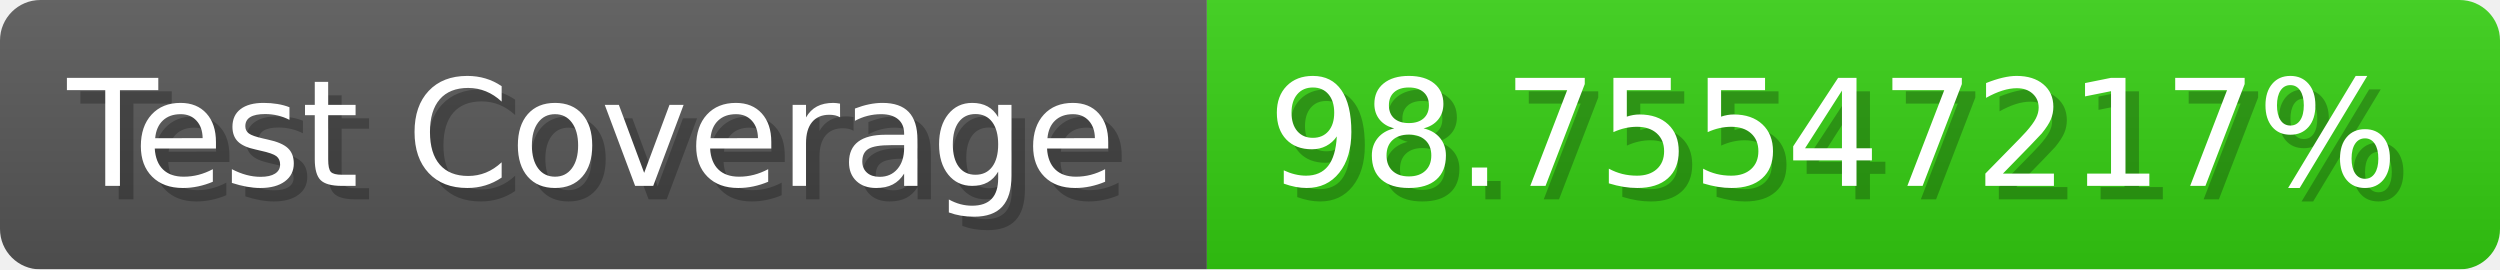
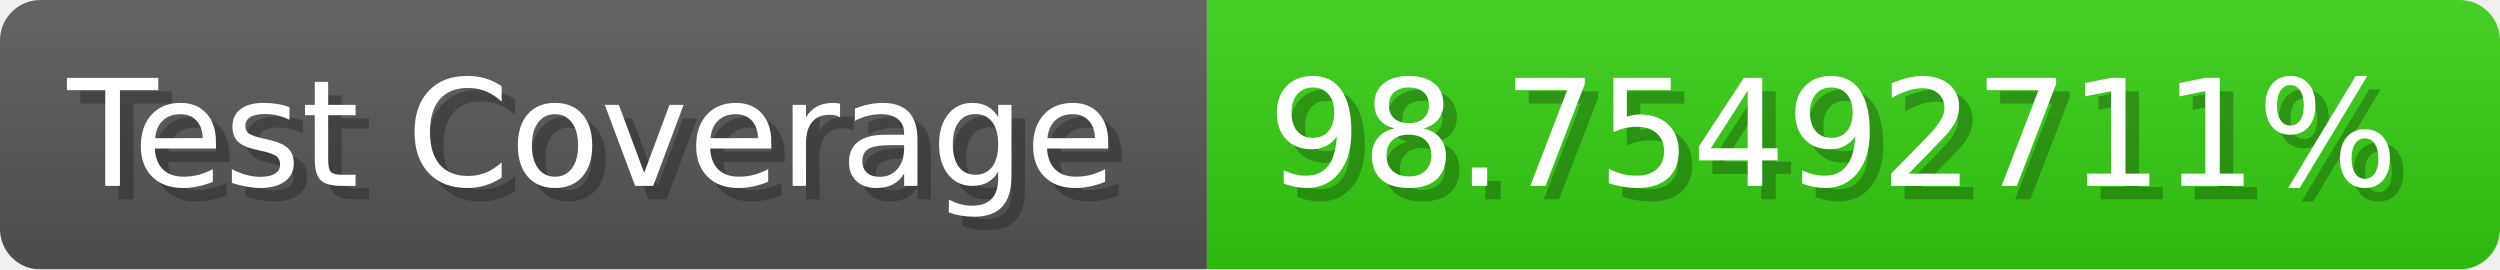
- <svg xmlns="http://www.w3.org/2000/svg" width="185.6" height="20" viewBox="0 0 1856 200" role="img" aria-label="Test Coverage: 98.75547217%">
+ <svg xmlns="http://www.w3.org/2000/svg" width="185.6" height="20" viewBox="0 0 1856 200" role="img" aria-label="Test Coverage: 98.75492711%">
  <linearGradient id="a" x2="0" y2="100%">
    <stop offset="0" stop-opacity=".1" stop-color="#EEE" />
    <stop offset="1" stop-opacity=".1" />
  </linearGradient>
  <mask id="m">
    <rect width="1856" height="200" rx="30" fill="#FFF" />
  </mask>
  <g mask="url(#m)">
    <rect width="896" height="200" fill="#555" />
    <rect width="960" height="200" fill="#3C1" x="896" />
    <rect width="1856" height="200" fill="url(#a)" />
  </g>
  <g aria-hidden="true" fill="#fff" text-anchor="start" font-family="Verdana,DejaVu Sans,sans-serif" font-size="110">
    <text x="60" y="148" textLength="796" fill="#000" opacity="0.25">Test Coverage</text>
    <text x="50" y="138" textLength="796">Test Coverage</text>
-     <text x="951" y="148" textLength="860" fill="#000" opacity="0.25">98.75547217%</text>
-     <text x="941" y="138" textLength="860">98.75547217%</text>
+     <text x="951" y="148" textLength="860" fill="#000" opacity="0.25">98.75492711%</text>
+     <text x="941" y="138" textLength="860">98.75492711%</text>
  </g>
</svg>
